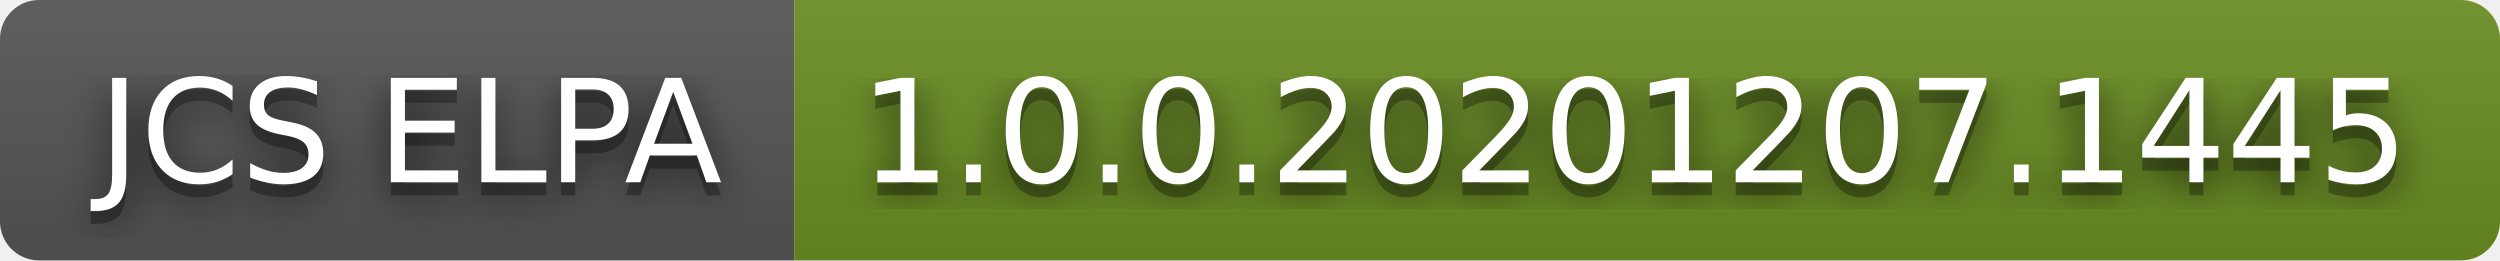
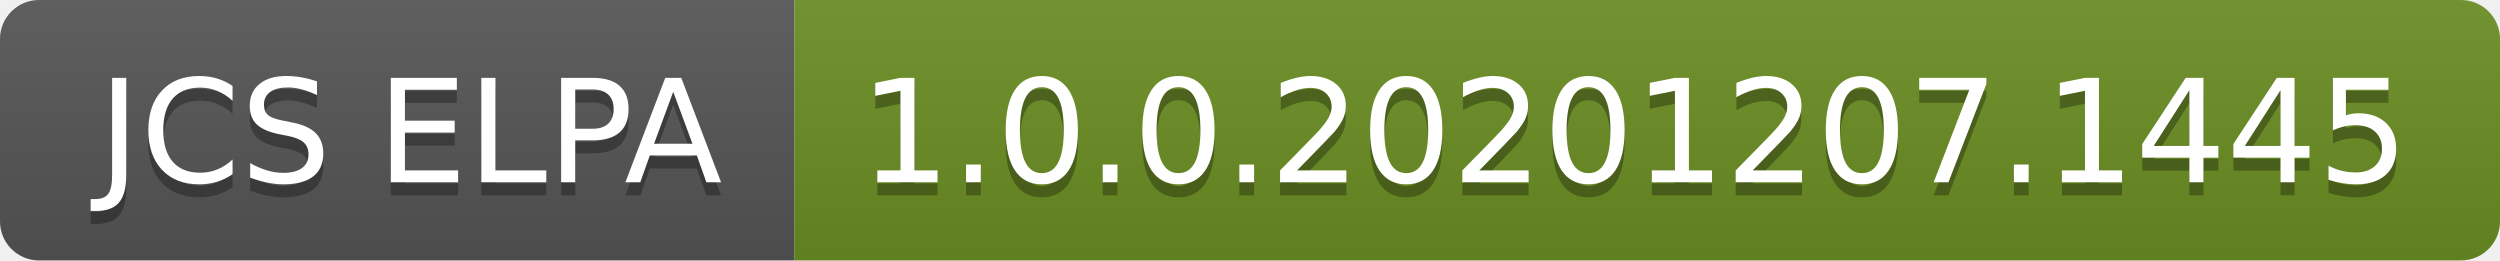
<svg xmlns="http://www.w3.org/2000/svg" width="192" height="20" role="img" aria-label="JCS ELPA: 1.0.0.20201207.1445">
-   <filter id="blur">
-     <feGaussianBlur in="SourceGraphic" stdDeviation="16" />
-   </filter>
  <linearGradient id="s" x2="0" y2="100%">
    <stop offset="0" stop-color="#bbb" stop-opacity=".1" />
    <stop offset="1" stop-opacity=".1" />
  </linearGradient>
  <clipPath id="r">
    <rect width="192" height="20" rx="3" fill="#fff" />
  </clipPath>
  <g clip-path="url(#r)">
    <rect width="61" height="20" fill="#555" />
    <rect x="61" width="131" height="20" fill="#6b8e23" />
    <rect width="192" height="20" fill="url(#s)" />
  </g>
  <g fill="#fff" text-anchor="middle" font-family="Verdana,Geneva,DejaVu Sans,sans-serif" text-rendering="geometricPrecision" font-size="110">
-     <text aria-hidden="true" x="315" y="150" fill="#010101" fill-opacity=".80" filter="url(#blur)" transform="scale(.1)" textLength="510">JCS ELPA</text>
    <text aria-hidden="true" x="315" y="150" fill="#010101" fill-opacity=".3" transform="scale(.1)" textLength="510">JCS ELPA</text>
    <text x="315" y="140" transform="scale(.1)" fill="#fff" textLength="510">JCS ELPA</text>
-     <text aria-hidden="true" x="1255" y="150" fill="#010101" fill-opacity=".80" filter="url(#blur)" transform="scale(.1)" textLength="1210">1.0.0.20201207.1445</text>
    <text aria-hidden="true" x="1255" y="150" fill="#010101" fill-opacity=".3" transform="scale(.1)" textLength="1210">1.0.0.20201207.1445</text>
    <text x="1255" y="140" transform="scale(.1)" fill="#fff" textLength="1210">1.0.0.20201207.1445</text>
  </g>
</svg>
